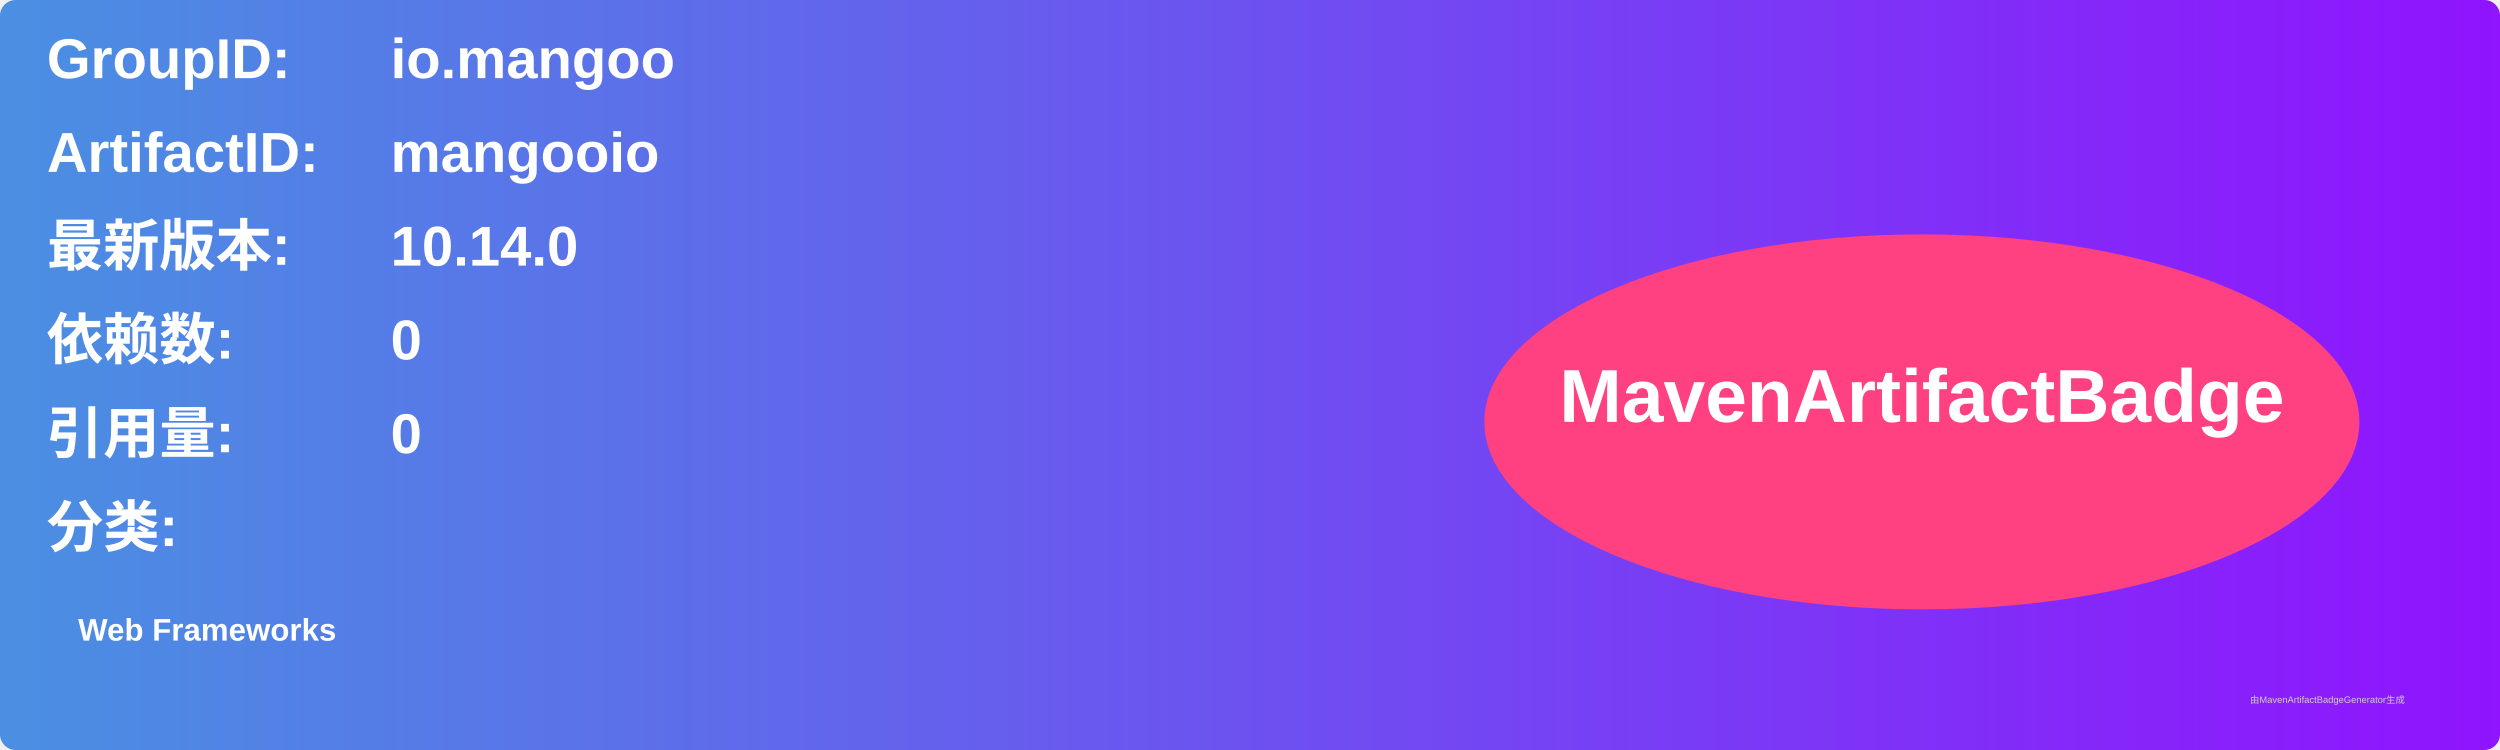
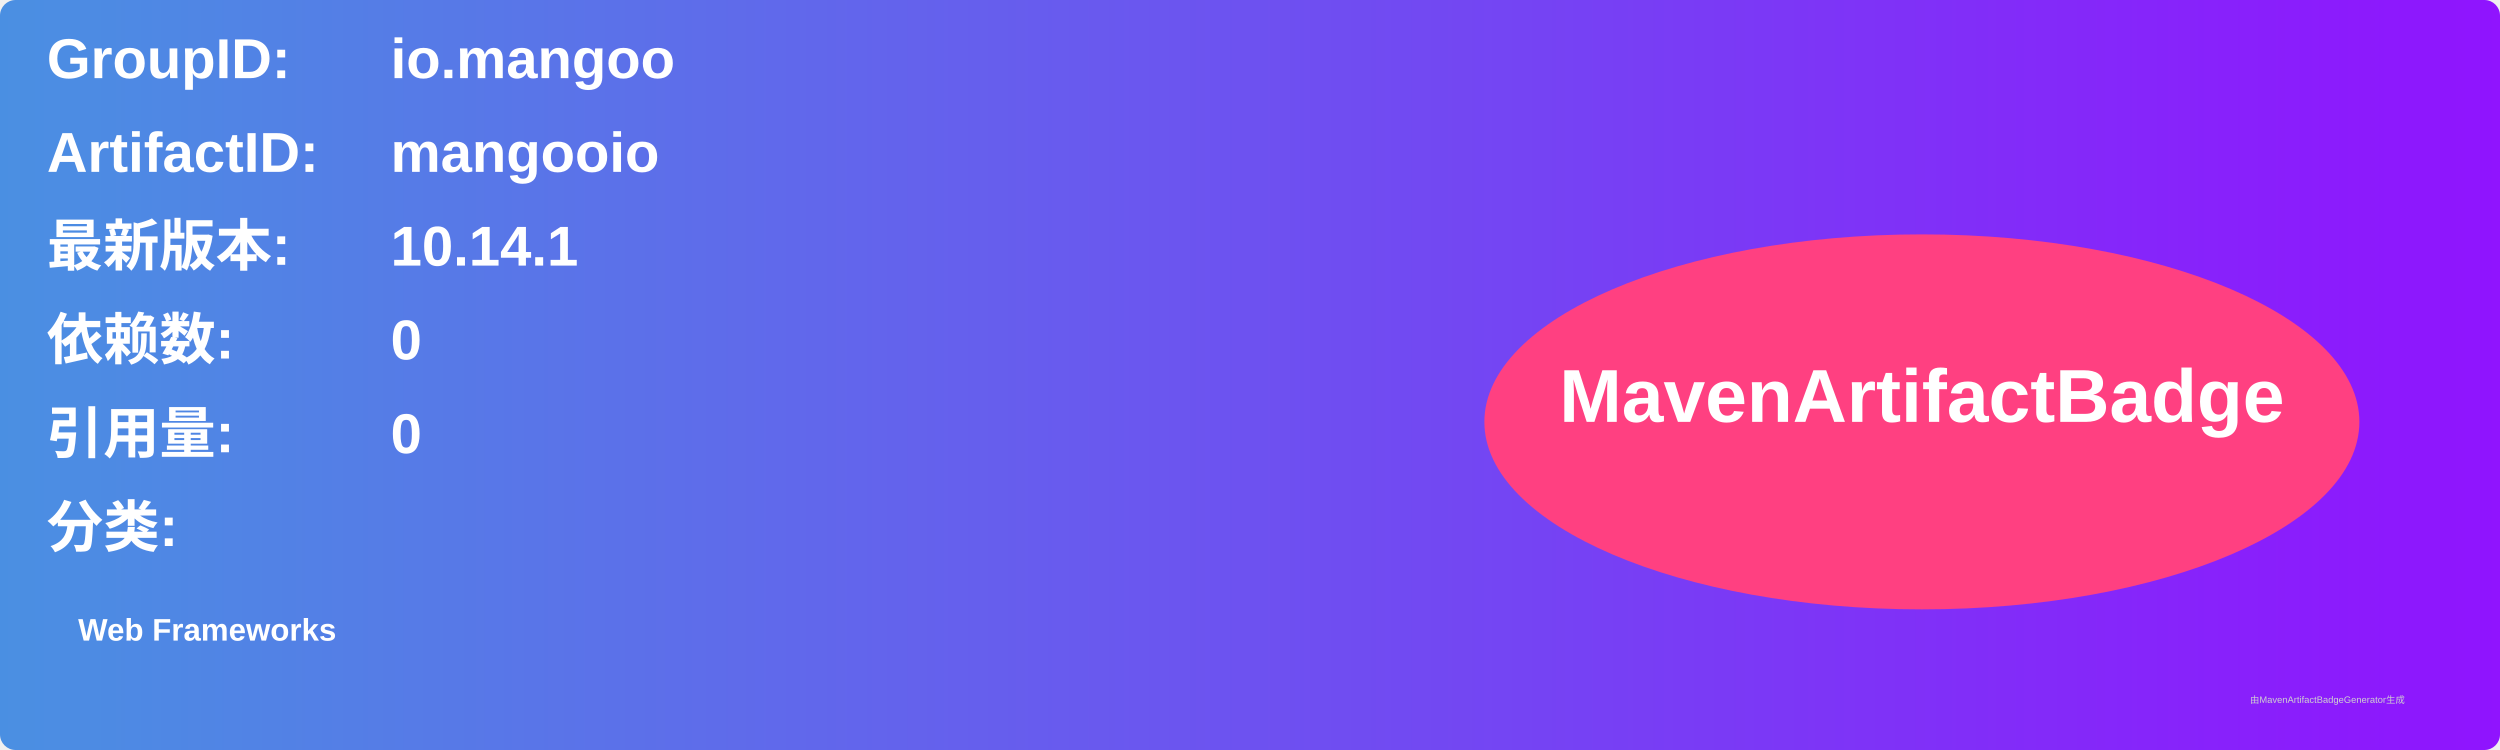
<svg xmlns="http://www.w3.org/2000/svg" width="800" height="240" viewBox="0 0 800 240">
  <linearGradient id="grad" x1="0%" y1="0%" x2="100%" y2="0%">
    <stop offset="0%" stop-color="#4a90e2" />
    <stop offset="100%" stop-color="#9013fe" />
  </linearGradient>
  <rect width="100%" height="100%" rx="5" ry="5" fill="url(#grad)" />
  <g transform="translate(15, 15)">
    <text x="0" y="10" font-family="Arial" font-size="18" fill="white" font-weight="bold" width="260">GroupID:</text>
    <text x="110" y="10" font-family="Arial" font-size="18" fill="white" font-weight="bold" width="460">io.mangoo</text>
    <text x="0" y="40" font-family="Arial" font-size="18" fill="white" font-weight="bold" width="260">ArtifactID:</text>
    <text x="110" y="40" font-family="Arial" font-size="18" fill="white" font-weight="bold" width="460">mangooio</text>
    <text x="0" y="70" font-family="Arial" font-size="18" fill="white" font-weight="bold">最新版本:</text>
    <text x="110" y="70" font-family="Arial" font-size="18" fill="white" font-weight="bold">
-       <tspan font-weight="bold">10.14.0</tspan>
+       <tspan font-weight="bold">10.14.1</tspan>
    </text>
    <text x="0" y="100" font-family="Arial" font-size="18" fill="white" font-weight="bold">依赖数: </text>
    <text x="110" y="100" font-family="Arial" font-size="18" fill="white">
      <tspan font-weight="bold">0</tspan>
    </text>
    <text x="0" y="130" font-family="Arial" font-size="18" fill="white" font-weight="bold">引用量: </text>
    <text x="110" y="130" font-family="Arial" font-size="18" fill="white">
      <tspan font-weight="bold">0</tspan>
    </text>
    <text x="0" y="160" font-family="Arial" font-size="18" fill="white" font-weight="bold">分类:</text>
    <text x="10" y="190" font-family="Arial" font-size="10" fill="white">
      <tspan font-weight="bold">Web Frameworks</tspan>
    </text>
    <ellipse cx="600" cy="120" rx="140" ry="60" fill="#ff4081" />
    <text x="600" y="120" text-anchor="middle" font-family="Arial" font-size="24" fill="white" font-weight="bold">MavenArtifactBadge</text>
  </g>
  <text x="720" y="225" font-family="Arial" font-size="3" fill="#d0d0d0">由MavenArtifactBadgeGenerator生成</text>
</svg>
